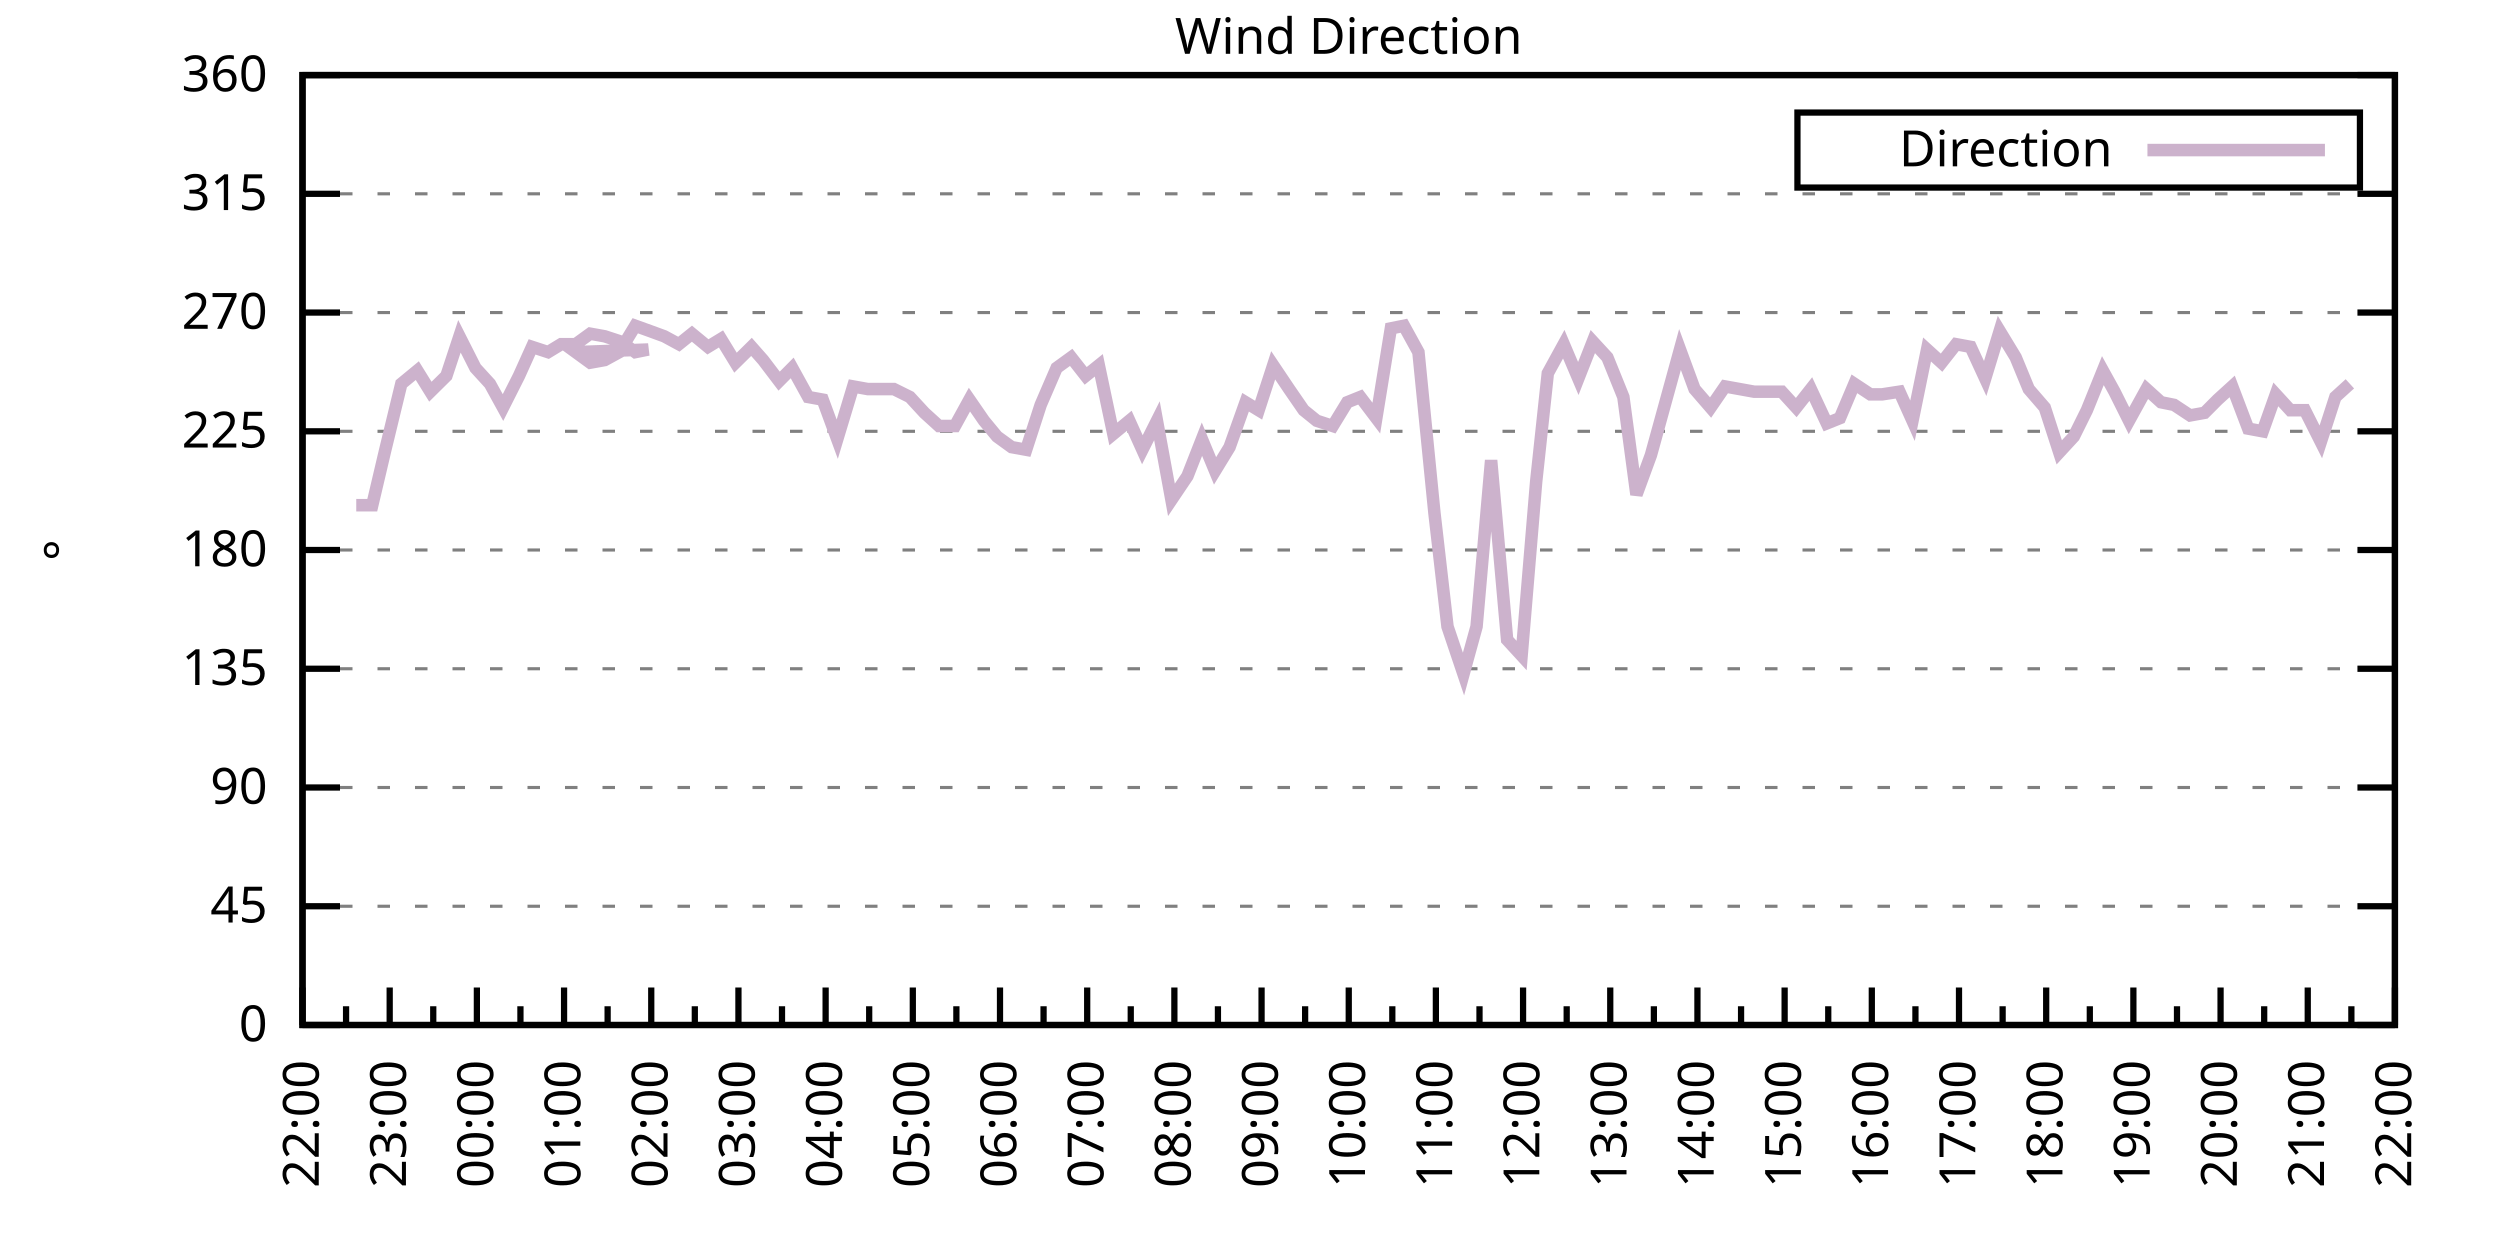
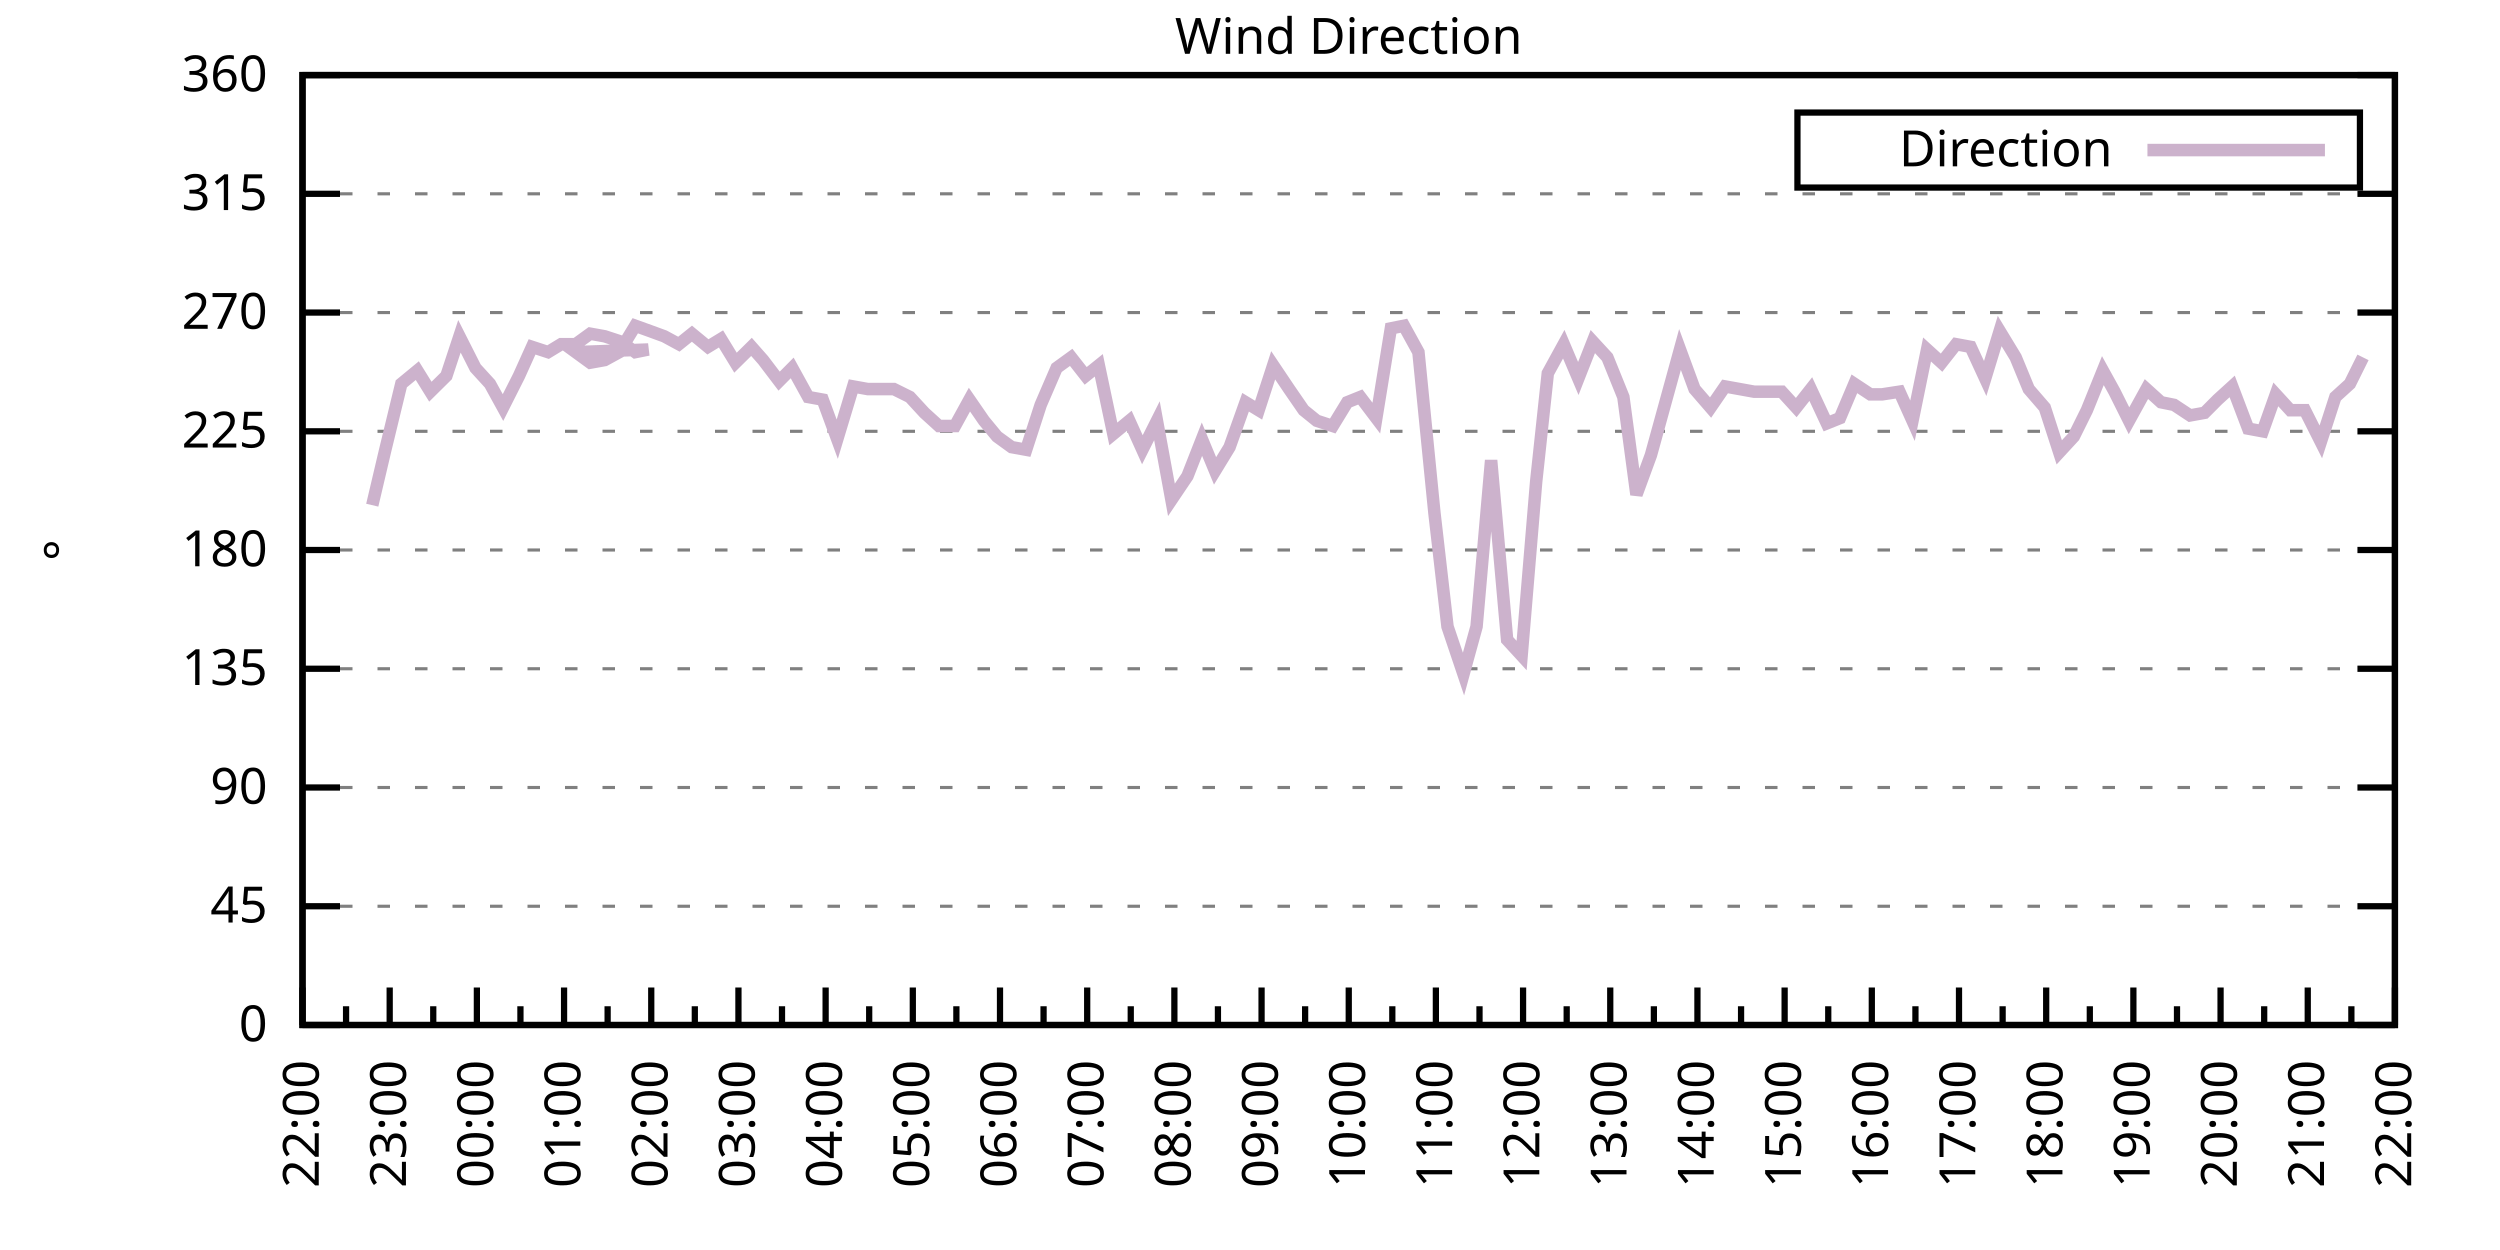
<svg xmlns="http://www.w3.org/2000/svg" xmlns:xlink="http://www.w3.org/1999/xlink" width="400" height="200" viewBox="0 0 400 200">
  <g id="gnuplot_canvas">
    <rect x="0" y="0" width="400" height="200" fill="none" />
    <defs>
      <circle id="gpDot" r="0.5" stroke-width="0.5" stroke="currentColor" />
      <path id="gpPt0" stroke-width="0.333" stroke="currentColor" d="M-1,0 h2 M0,-1 v2" />
      <path id="gpPt1" stroke-width="0.333" stroke="currentColor" d="M-1,-1 L1,1 M1,-1 L-1,1" />
      <path id="gpPt2" stroke-width="0.333" stroke="currentColor" d="M-1,0 L1,0 M0,-1 L0,1 M-1,-1 L1,1 M-1,1 L1,-1" />
      <rect id="gpPt3" stroke-width="0.333" stroke="currentColor" x="-1" y="-1" width="2" height="2" />
      <rect id="gpPt4" stroke-width="0.333" stroke="currentColor" fill="currentColor" x="-1" y="-1" width="2" height="2" />
      <circle id="gpPt5" stroke-width="0.333" stroke="currentColor" cx="0" cy="0" r="1" />
      <use xlink:href="#gpPt5" id="gpPt6" fill="currentColor" stroke="none" />
      <path id="gpPt7" stroke-width="0.333" stroke="currentColor" d="M0,-1.33 L-1.33,0.67 L1.33,0.67 z" />
      <use xlink:href="#gpPt7" id="gpPt8" fill="currentColor" stroke="none" />
      <use xlink:href="#gpPt7" id="gpPt9" stroke="currentColor" transform="rotate(180)" />
      <use xlink:href="#gpPt9" id="gpPt10" fill="currentColor" stroke="none" />
      <use xlink:href="#gpPt3" id="gpPt11" stroke="currentColor" transform="rotate(45)" />
      <use xlink:href="#gpPt11" id="gpPt12" fill="currentColor" stroke="none" />
      <path id="gpPt13" stroke-width="0.333" stroke="currentColor" d="M0,1.330 L1.265,0.411 L0.782,-1.067 L-0.782,-1.076 L-1.265,0.411 z" />
      <use xlink:href="#gpPt13" id="gpPt14" fill="currentColor" stroke="none" />
      <filter id="textbox" filterUnits="objectBoundingBox" x="0" y="0" height="1" width="1">
        <feFlood flood-color="white" flood-opacity="1" result="bgnd" />
        <feComposite in="SourceGraphic" in2="bgnd" operator="atop" />
      </filter>
      <filter id="greybox" filterUnits="objectBoundingBox" x="0" y="0" height="1" width="1">
        <feFlood flood-color="lightgrey" flood-opacity="1" result="grey" />
        <feComposite in="SourceGraphic" in2="grey" operator="atop" />
      </filter>
    </defs>
    <g fill="none" color="white" stroke="currentColor" stroke-width="1.00" stroke-linecap="butt" stroke-linejoin="miter">
</g>
    <g fill="none" color="black" stroke="currentColor" stroke-width="1.00" stroke-linecap="butt" stroke-linejoin="miter">
      <g stroke="none" shape-rendering="crispEdges">
        <polygon fill="rgb(255, 255, 255)" points="48.40,164.00 383.18,164.00 383.18,12.02 48.40,12.02 " />
      </g>
    </g>
    <g fill="none" color="black" stroke="currentColor" stroke-width="1.00" stroke-linecap="butt" stroke-linejoin="miter">
</g>
    <g fill="none" color="black" stroke="black" stroke-width="0.50" stroke-linecap="butt" stroke-linejoin="miter">
</g>
    <g fill="none" color="gray" stroke="currentColor" stroke-width="0.50" stroke-linecap="butt" stroke-linejoin="miter">
      <path stroke="gray" stroke-dasharray="2,4" class="gridline" d="M48.40,164.00 L383.19,164.00  " />
    </g>
    <g fill="none" color="gray" stroke="gray" stroke-width="1.00" stroke-linecap="butt" stroke-linejoin="miter">
</g>
    <g fill="none" color="black" stroke="currentColor" stroke-width="1.00" stroke-linecap="butt" stroke-linejoin="miter">
      <path stroke="black" d="M48.40,164.00 L54.40,164.00 M383.19,164.00 L377.19,164.00  " />
      <g transform="translate(42.80,166.60)" stroke="none" fill="black" font-family="Sans" font-size="8.00" text-anchor="end">
        <text>
          <tspan font-family="Sans"> 0</tspan>
        </text>
      </g>
    </g>
    <g fill="none" color="black" stroke="currentColor" stroke-width="1.00" stroke-linecap="butt" stroke-linejoin="miter">
</g>
    <g fill="none" color="black" stroke="black" stroke-width="0.50" stroke-linecap="butt" stroke-linejoin="miter">
</g>
    <g fill="none" color="gray" stroke="currentColor" stroke-width="0.50" stroke-linecap="butt" stroke-linejoin="miter">
      <path stroke="gray" stroke-dasharray="2,4" class="gridline" d="M48.40,145.00 L383.19,145.00  " />
    </g>
    <g fill="none" color="gray" stroke="gray" stroke-width="1.00" stroke-linecap="butt" stroke-linejoin="miter">
</g>
    <g fill="none" color="black" stroke="currentColor" stroke-width="1.00" stroke-linecap="butt" stroke-linejoin="miter">
      <path stroke="black" d="M48.40,145.00 L54.40,145.00 M383.19,145.00 L377.19,145.00  " />
      <g transform="translate(42.80,147.60)" stroke="none" fill="black" font-family="Sans" font-size="8.00" text-anchor="end">
        <text>
          <tspan font-family="Sans"> 45</tspan>
        </text>
      </g>
    </g>
    <g fill="none" color="black" stroke="currentColor" stroke-width="1.00" stroke-linecap="butt" stroke-linejoin="miter">
</g>
    <g fill="none" color="black" stroke="black" stroke-width="0.50" stroke-linecap="butt" stroke-linejoin="miter">
</g>
    <g fill="none" color="gray" stroke="currentColor" stroke-width="0.50" stroke-linecap="butt" stroke-linejoin="miter">
      <path stroke="gray" stroke-dasharray="2,4" class="gridline" d="M48.40,126.00 L383.19,126.00  " />
    </g>
    <g fill="none" color="gray" stroke="gray" stroke-width="1.00" stroke-linecap="butt" stroke-linejoin="miter">
</g>
    <g fill="none" color="black" stroke="currentColor" stroke-width="1.00" stroke-linecap="butt" stroke-linejoin="miter">
      <path stroke="black" d="M48.40,126.00 L54.40,126.00 M383.19,126.00 L377.19,126.00  " />
      <g transform="translate(42.80,128.60)" stroke="none" fill="black" font-family="Sans" font-size="8.00" text-anchor="end">
        <text>
          <tspan font-family="Sans"> 90</tspan>
        </text>
      </g>
    </g>
    <g fill="none" color="black" stroke="currentColor" stroke-width="1.00" stroke-linecap="butt" stroke-linejoin="miter">
</g>
    <g fill="none" color="black" stroke="black" stroke-width="0.50" stroke-linecap="butt" stroke-linejoin="miter">
</g>
    <g fill="none" color="gray" stroke="currentColor" stroke-width="0.50" stroke-linecap="butt" stroke-linejoin="miter">
      <path stroke="gray" stroke-dasharray="2,4" class="gridline" d="M48.40,107.00 L383.19,107.00  " />
    </g>
    <g fill="none" color="gray" stroke="gray" stroke-width="1.00" stroke-linecap="butt" stroke-linejoin="miter">
</g>
    <g fill="none" color="black" stroke="currentColor" stroke-width="1.00" stroke-linecap="butt" stroke-linejoin="miter">
      <path stroke="black" d="M48.40,107.00 L54.40,107.00 M383.19,107.00 L377.19,107.00  " />
      <g transform="translate(42.80,109.60)" stroke="none" fill="black" font-family="Sans" font-size="8.00" text-anchor="end">
        <text>
          <tspan font-family="Sans"> 135</tspan>
        </text>
      </g>
    </g>
    <g fill="none" color="black" stroke="currentColor" stroke-width="1.00" stroke-linecap="butt" stroke-linejoin="miter">
</g>
    <g fill="none" color="black" stroke="black" stroke-width="0.50" stroke-linecap="butt" stroke-linejoin="miter">
</g>
    <g fill="none" color="gray" stroke="currentColor" stroke-width="0.50" stroke-linecap="butt" stroke-linejoin="miter">
      <path stroke="gray" stroke-dasharray="2,4" class="gridline" d="M48.40,88.00 L383.19,88.00  " />
    </g>
    <g fill="none" color="gray" stroke="gray" stroke-width="1.00" stroke-linecap="butt" stroke-linejoin="miter">
</g>
    <g fill="none" color="black" stroke="currentColor" stroke-width="1.00" stroke-linecap="butt" stroke-linejoin="miter">
      <path stroke="black" d="M48.40,88.00 L54.40,88.00 M383.19,88.00 L377.19,88.00  " />
      <g transform="translate(42.80,90.60)" stroke="none" fill="black" font-family="Sans" font-size="8.00" text-anchor="end">
        <text>
          <tspan font-family="Sans"> 180</tspan>
        </text>
      </g>
    </g>
    <g fill="none" color="black" stroke="currentColor" stroke-width="1.00" stroke-linecap="butt" stroke-linejoin="miter">
</g>
    <g fill="none" color="black" stroke="black" stroke-width="0.50" stroke-linecap="butt" stroke-linejoin="miter">
</g>
    <g fill="none" color="gray" stroke="currentColor" stroke-width="0.50" stroke-linecap="butt" stroke-linejoin="miter">
      <path stroke="gray" stroke-dasharray="2,4" class="gridline" d="M48.40,69.01 L383.19,69.01  " />
    </g>
    <g fill="none" color="gray" stroke="gray" stroke-width="1.00" stroke-linecap="butt" stroke-linejoin="miter">
</g>
    <g fill="none" color="black" stroke="currentColor" stroke-width="1.00" stroke-linecap="butt" stroke-linejoin="miter">
      <path stroke="black" d="M48.40,69.01 L54.40,69.01 M383.19,69.01 L377.19,69.01  " />
      <g transform="translate(42.80,71.61)" stroke="none" fill="black" font-family="Sans" font-size="8.00" text-anchor="end">
        <text>
          <tspan font-family="Sans"> 225</tspan>
        </text>
      </g>
    </g>
    <g fill="none" color="black" stroke="currentColor" stroke-width="1.00" stroke-linecap="butt" stroke-linejoin="miter">
</g>
    <g fill="none" color="black" stroke="black" stroke-width="0.50" stroke-linecap="butt" stroke-linejoin="miter">
</g>
    <g fill="none" color="gray" stroke="currentColor" stroke-width="0.50" stroke-linecap="butt" stroke-linejoin="miter">
      <path stroke="gray" stroke-dasharray="2,4" class="gridline" d="M48.40,50.01 L383.19,50.01  " />
    </g>
    <g fill="none" color="gray" stroke="gray" stroke-width="1.00" stroke-linecap="butt" stroke-linejoin="miter">
</g>
    <g fill="none" color="black" stroke="currentColor" stroke-width="1.00" stroke-linecap="butt" stroke-linejoin="miter">
      <path stroke="black" d="M48.40,50.01 L54.40,50.01 M383.19,50.01 L377.19,50.01  " />
      <g transform="translate(42.80,52.61)" stroke="none" fill="black" font-family="Sans" font-size="8.00" text-anchor="end">
        <text>
          <tspan font-family="Sans"> 270</tspan>
        </text>
      </g>
    </g>
    <g fill="none" color="black" stroke="currentColor" stroke-width="1.00" stroke-linecap="butt" stroke-linejoin="miter">
</g>
    <g fill="none" color="black" stroke="black" stroke-width="0.50" stroke-linecap="butt" stroke-linejoin="miter">
</g>
    <g fill="none" color="gray" stroke="currentColor" stroke-width="0.50" stroke-linecap="butt" stroke-linejoin="miter">
      <path stroke="gray" stroke-dasharray="2,4" class="gridline" d="M48.40,31.01 L383.19,31.01  " />
    </g>
    <g fill="none" color="gray" stroke="gray" stroke-width="1.00" stroke-linecap="butt" stroke-linejoin="miter">
</g>
    <g fill="none" color="black" stroke="currentColor" stroke-width="1.00" stroke-linecap="butt" stroke-linejoin="miter">
      <path stroke="black" d="M48.40,31.01 L54.40,31.01 M383.19,31.01 L377.19,31.01  " />
      <g transform="translate(42.80,33.61)" stroke="none" fill="black" font-family="Sans" font-size="8.00" text-anchor="end">
        <text>
          <tspan font-family="Sans"> 315</tspan>
        </text>
      </g>
    </g>
    <g fill="none" color="black" stroke="currentColor" stroke-width="1.00" stroke-linecap="butt" stroke-linejoin="miter">
</g>
    <g fill="none" color="black" stroke="black" stroke-width="0.50" stroke-linecap="butt" stroke-linejoin="miter">
</g>
    <g fill="none" color="gray" stroke="currentColor" stroke-width="0.50" stroke-linecap="butt" stroke-linejoin="miter">
      <path stroke="gray" stroke-dasharray="2,4" class="gridline" d="M48.40,12.01 L383.19,12.01  " />
    </g>
    <g fill="none" color="gray" stroke="gray" stroke-width="1.00" stroke-linecap="butt" stroke-linejoin="miter">
</g>
    <g fill="none" color="black" stroke="currentColor" stroke-width="1.00" stroke-linecap="butt" stroke-linejoin="miter">
      <path stroke="black" d="M48.40,12.01 L54.40,12.01 M383.19,12.01 L377.19,12.01  " />
      <g transform="translate(42.80,14.61)" stroke="none" fill="black" font-family="Sans" font-size="8.00" text-anchor="end">
        <text>
          <tspan font-family="Sans"> 360</tspan>
        </text>
      </g>
    </g>
    <g fill="none" color="black" stroke="currentColor" stroke-width="1.00" stroke-linecap="butt" stroke-linejoin="miter">
      <path stroke="black" d="M48.40,164.00 L48.40,158.00  " />
      <g transform="translate(51.00,169.60) rotate(270)" stroke="none" fill="black" font-family="Sans" font-size="8.00" text-anchor="end">
        <text>
          <tspan font-family="Sans">22:00</tspan>
        </text>
      </g>
    </g>
    <g fill="none" color="black" stroke="currentColor" stroke-width="1.00" stroke-linecap="butt" stroke-linejoin="miter">
      <path stroke="black" d="M55.37,164.00 L55.37,161.00 M62.35,164.00 L62.35,158.00  " />
      <g transform="translate(64.95,169.60) rotate(270)" stroke="none" fill="black" font-family="Sans" font-size="8.00" text-anchor="end">
        <text>
          <tspan font-family="Sans">23:00</tspan>
        </text>
      </g>
    </g>
    <g fill="none" color="black" stroke="currentColor" stroke-width="1.00" stroke-linecap="butt" stroke-linejoin="miter">
      <path stroke="black" d="M69.32,164.00 L69.32,161.00 M76.30,164.00 L76.30,158.00  " />
      <g transform="translate(78.90,169.60) rotate(270)" stroke="none" fill="black" font-family="Sans" font-size="8.00" text-anchor="end">
        <text>
          <tspan font-family="Sans">00:00</tspan>
        </text>
      </g>
    </g>
    <g fill="none" color="black" stroke="currentColor" stroke-width="1.00" stroke-linecap="butt" stroke-linejoin="miter">
      <path stroke="black" d="M83.27,164.00 L83.27,161.00 M90.25,164.00 L90.25,158.00  " />
      <g transform="translate(92.85,169.60) rotate(270)" stroke="none" fill="black" font-family="Sans" font-size="8.00" text-anchor="end">
        <text>
          <tspan font-family="Sans">01:00</tspan>
        </text>
      </g>
    </g>
    <g fill="none" color="black" stroke="currentColor" stroke-width="1.00" stroke-linecap="butt" stroke-linejoin="miter">
      <path stroke="black" d="M97.22,164.00 L97.22,161.00 M104.20,164.00 L104.20,158.00  " />
      <g transform="translate(106.80,169.60) rotate(270)" stroke="none" fill="black" font-family="Sans" font-size="8.00" text-anchor="end">
        <text>
          <tspan font-family="Sans">02:00</tspan>
        </text>
      </g>
    </g>
    <g fill="none" color="black" stroke="currentColor" stroke-width="1.00" stroke-linecap="butt" stroke-linejoin="miter">
      <path stroke="black" d="M111.17,164.00 L111.17,161.00 M118.15,164.00 L118.15,158.00  " />
      <g transform="translate(120.75,169.60) rotate(270)" stroke="none" fill="black" font-family="Sans" font-size="8.00" text-anchor="end">
        <text>
          <tspan font-family="Sans">03:00</tspan>
        </text>
      </g>
    </g>
    <g fill="none" color="black" stroke="currentColor" stroke-width="1.00" stroke-linecap="butt" stroke-linejoin="miter">
      <path stroke="black" d="M125.12,164.00 L125.12,161.00 M132.10,164.00 L132.10,158.00  " />
      <g transform="translate(134.70,169.60) rotate(270)" stroke="none" fill="black" font-family="Sans" font-size="8.00" text-anchor="end">
        <text>
          <tspan font-family="Sans">04:00</tspan>
        </text>
      </g>
    </g>
    <g fill="none" color="black" stroke="currentColor" stroke-width="1.00" stroke-linecap="butt" stroke-linejoin="miter">
      <path stroke="black" d="M139.07,164.00 L139.07,161.00 M146.05,164.00 L146.05,158.00  " />
      <g transform="translate(148.65,169.60) rotate(270)" stroke="none" fill="black" font-family="Sans" font-size="8.00" text-anchor="end">
        <text>
          <tspan font-family="Sans">05:00</tspan>
        </text>
      </g>
    </g>
    <g fill="none" color="black" stroke="currentColor" stroke-width="1.00" stroke-linecap="butt" stroke-linejoin="miter">
      <path stroke="black" d="M153.02,164.00 L153.02,161.00 M160.00,164.00 L160.00,158.00  " />
      <g transform="translate(162.60,169.60) rotate(270)" stroke="none" fill="black" font-family="Sans" font-size="8.00" text-anchor="end">
        <text>
          <tspan font-family="Sans">06:00</tspan>
        </text>
      </g>
    </g>
    <g fill="none" color="black" stroke="currentColor" stroke-width="1.00" stroke-linecap="butt" stroke-linejoin="miter">
      <path stroke="black" d="M166.97,164.00 L166.97,161.00 M173.95,164.00 L173.95,158.00  " />
      <g transform="translate(176.55,169.60) rotate(270)" stroke="none" fill="black" font-family="Sans" font-size="8.00" text-anchor="end">
        <text>
          <tspan font-family="Sans">07:00</tspan>
        </text>
      </g>
    </g>
    <g fill="none" color="black" stroke="currentColor" stroke-width="1.00" stroke-linecap="butt" stroke-linejoin="miter">
      <path stroke="black" d="M180.92,164.00 L180.92,161.00 M187.90,164.00 L187.90,158.00  " />
      <g transform="translate(190.50,169.60) rotate(270)" stroke="none" fill="black" font-family="Sans" font-size="8.00" text-anchor="end">
        <text>
          <tspan font-family="Sans">08:00</tspan>
        </text>
      </g>
    </g>
    <g fill="none" color="black" stroke="currentColor" stroke-width="1.00" stroke-linecap="butt" stroke-linejoin="miter">
      <path stroke="black" d="M194.87,164.00 L194.87,161.00 M201.85,164.00 L201.85,158.00  " />
      <g transform="translate(204.45,169.60) rotate(270)" stroke="none" fill="black" font-family="Sans" font-size="8.00" text-anchor="end">
        <text>
          <tspan font-family="Sans">09:00</tspan>
        </text>
      </g>
    </g>
    <g fill="none" color="black" stroke="currentColor" stroke-width="1.00" stroke-linecap="butt" stroke-linejoin="miter">
      <path stroke="black" d="M208.82,164.00 L208.82,161.00 M215.80,164.00 L215.80,158.00  " />
      <g transform="translate(218.40,169.60) rotate(270)" stroke="none" fill="black" font-family="Sans" font-size="8.00" text-anchor="end">
        <text>
          <tspan font-family="Sans">10:00</tspan>
        </text>
      </g>
    </g>
    <g fill="none" color="black" stroke="currentColor" stroke-width="1.00" stroke-linecap="butt" stroke-linejoin="miter">
      <path stroke="black" d="M222.77,164.00 L222.77,161.00 M229.74,164.00 L229.74,158.00  " />
      <g transform="translate(232.34,169.60) rotate(270)" stroke="none" fill="black" font-family="Sans" font-size="8.00" text-anchor="end">
        <text>
          <tspan font-family="Sans">11:00</tspan>
        </text>
      </g>
    </g>
    <g fill="none" color="black" stroke="currentColor" stroke-width="1.00" stroke-linecap="butt" stroke-linejoin="miter">
      <path stroke="black" d="M236.72,164.00 L236.72,161.00 M243.69,164.00 L243.69,158.00  " />
      <g transform="translate(246.29,169.60) rotate(270)" stroke="none" fill="black" font-family="Sans" font-size="8.00" text-anchor="end">
        <text>
          <tspan font-family="Sans">12:00</tspan>
        </text>
      </g>
    </g>
    <g fill="none" color="black" stroke="currentColor" stroke-width="1.00" stroke-linecap="butt" stroke-linejoin="miter">
      <path stroke="black" d="M250.67,164.00 L250.67,161.00 M257.64,164.00 L257.64,158.00  " />
      <g transform="translate(260.24,169.60) rotate(270)" stroke="none" fill="black" font-family="Sans" font-size="8.00" text-anchor="end">
        <text>
          <tspan font-family="Sans">13:00</tspan>
        </text>
      </g>
    </g>
    <g fill="none" color="black" stroke="currentColor" stroke-width="1.00" stroke-linecap="butt" stroke-linejoin="miter">
      <path stroke="black" d="M264.62,164.00 L264.62,161.00 M271.59,164.00 L271.59,158.00  " />
      <g transform="translate(274.19,169.60) rotate(270)" stroke="none" fill="black" font-family="Sans" font-size="8.00" text-anchor="end">
        <text>
          <tspan font-family="Sans">14:00</tspan>
        </text>
      </g>
    </g>
    <g fill="none" color="black" stroke="currentColor" stroke-width="1.00" stroke-linecap="butt" stroke-linejoin="miter">
      <path stroke="black" d="M278.57,164.00 L278.57,161.00 M285.54,164.00 L285.54,158.00  " />
      <g transform="translate(288.14,169.60) rotate(270)" stroke="none" fill="black" font-family="Sans" font-size="8.00" text-anchor="end">
        <text>
          <tspan font-family="Sans">15:00</tspan>
        </text>
      </g>
    </g>
    <g fill="none" color="black" stroke="currentColor" stroke-width="1.00" stroke-linecap="butt" stroke-linejoin="miter">
      <path stroke="black" d="M292.52,164.00 L292.52,161.00 M299.49,164.00 L299.49,158.00  " />
      <g transform="translate(302.09,169.60) rotate(270)" stroke="none" fill="black" font-family="Sans" font-size="8.00" text-anchor="end">
        <text>
          <tspan font-family="Sans">16:00</tspan>
        </text>
      </g>
    </g>
    <g fill="none" color="black" stroke="currentColor" stroke-width="1.00" stroke-linecap="butt" stroke-linejoin="miter">
      <path stroke="black" d="M306.47,164.00 L306.47,161.00 M313.44,164.00 L313.44,158.00  " />
      <g transform="translate(316.04,169.60) rotate(270)" stroke="none" fill="black" font-family="Sans" font-size="8.00" text-anchor="end">
        <text>
          <tspan font-family="Sans">17:00</tspan>
        </text>
      </g>
    </g>
    <g fill="none" color="black" stroke="currentColor" stroke-width="1.00" stroke-linecap="butt" stroke-linejoin="miter">
      <path stroke="black" d="M320.42,164.00 L320.42,161.00 M327.39,164.00 L327.39,158.00  " />
      <g transform="translate(329.99,169.60) rotate(270)" stroke="none" fill="black" font-family="Sans" font-size="8.00" text-anchor="end">
        <text>
          <tspan font-family="Sans">18:00</tspan>
        </text>
      </g>
    </g>
    <g fill="none" color="black" stroke="currentColor" stroke-width="1.00" stroke-linecap="butt" stroke-linejoin="miter">
      <path stroke="black" d="M334.37,164.00 L334.37,161.00 M341.34,164.00 L341.34,158.00  " />
      <g transform="translate(343.94,169.60) rotate(270)" stroke="none" fill="black" font-family="Sans" font-size="8.00" text-anchor="end">
        <text>
          <tspan font-family="Sans">19:00</tspan>
        </text>
      </g>
    </g>
    <g fill="none" color="black" stroke="currentColor" stroke-width="1.00" stroke-linecap="butt" stroke-linejoin="miter">
      <path stroke="black" d="M348.32,164.00 L348.32,161.00 M355.29,164.00 L355.29,158.00  " />
      <g transform="translate(357.89,169.60) rotate(270)" stroke="none" fill="black" font-family="Sans" font-size="8.00" text-anchor="end">
        <text>
          <tspan font-family="Sans">20:00</tspan>
        </text>
      </g>
    </g>
    <g fill="none" color="black" stroke="currentColor" stroke-width="1.00" stroke-linecap="butt" stroke-linejoin="miter">
      <path stroke="black" d="M362.27,164.00 L362.27,161.00 M369.24,164.00 L369.24,158.00  " />
      <g transform="translate(371.84,169.60) rotate(270)" stroke="none" fill="black" font-family="Sans" font-size="8.00" text-anchor="end">
        <text>
          <tspan font-family="Sans">21:00</tspan>
        </text>
      </g>
    </g>
    <g fill="none" color="black" stroke="currentColor" stroke-width="1.00" stroke-linecap="butt" stroke-linejoin="miter">
      <path stroke="black" d="M376.22,164.00 L376.22,161.00 M383.19,164.00 L383.19,158.00  " />
      <g transform="translate(385.79,169.60) rotate(270)" stroke="none" fill="black" font-family="Sans" font-size="8.00" text-anchor="end">
        <text>
          <tspan font-family="Sans">22:00</tspan>
        </text>
      </g>
    </g>
    <g fill="none" color="black" stroke="currentColor" stroke-width="1.00" stroke-linecap="butt" stroke-linejoin="miter">
</g>
    <g fill="none" color="black" stroke="currentColor" stroke-width="1.00" stroke-linecap="butt" stroke-linejoin="miter">
      <path stroke="black" d="M48.40,12.01 L48.40,164.00 L383.19,164.00 L383.19,12.01 L48.40,12.01 Z  " />
    </g>
    <g fill="none" color="black" stroke="currentColor" stroke-width="1.00" stroke-linecap="butt" stroke-linejoin="miter">
      <g transform="translate(12.80,88.01) rotate(270)" stroke="none" fill="black" font-family="Sans" font-size="8.00" text-anchor="middle">
        <text>
          <tspan font-family="Sans">°</tspan>
        </text>
      </g>
    </g>
    <g fill="none" color="black" stroke="currentColor" stroke-width="1.00" stroke-linecap="butt" stroke-linejoin="miter">
</g>
    <g fill="none" color="black" stroke="currentColor" stroke-width="1.00" stroke-linecap="butt" stroke-linejoin="miter">
      <path stroke="black" d="M287.59,30.01 L287.59,18.01 L377.59,18.01 L377.59,30.01 L287.59,30.01 Z  " />
    </g>
    <g id="Wind_direction_plot_1">
      <g fill="none" color="white" stroke="black" stroke-width="2.00" stroke-linecap="butt" stroke-linejoin="miter">
</g>
      <g fill="none" color="black" stroke="currentColor" stroke-width="2.00" stroke-linecap="butt" stroke-linejoin="miter">
        <g transform="translate(337.99,26.61)" stroke="none" fill="black" font-family="Sans" font-size="8.00" text-anchor="end">
          <text>
            <tspan font-family="Sans">Direction</tspan>
          </text>
        </g>
      </g>
      <g fill="none" color="black" stroke="currentColor" stroke-width="2.00" stroke-linecap="butt" stroke-linejoin="miter">
-         <path stroke="rgb(204, 178, 204)" d="M343.59,24.01 L371.99,24.01 M57.00,80.83 L59.56,80.83 L61.65,71.96 L64.21,61.41 L66.77,59.30 L68.86,62.67   L71.42,60.14 L73.51,53.81 L76.07,58.87 L78.39,61.41 L80.48,65.21 L83.04,60.14 L85.13,55.50 L87.69,56.34   L89.78,55.07 L92.11,55.07 L94.43,53.39 L96.76,53.81 L99.32,54.65 L101.64,56.34 L103.73,55.92 L92.11,56.34   L94.43,58.03 L96.76,57.61 L99.08,56.34 L101.64,52.12 L103.97,52.96 L106.29,53.81 L108.62,55.07 L110.71,53.39   L113.27,55.50 L115.36,54.23 L117.68,58.03 L120.24,55.50 L122.10,57.61 L124.66,60.98 L126.75,58.87 L129.31,63.52   L131.63,63.94 L133.96,70.27 L136.51,61.83 L138.84,62.25 L141.16,62.25 L143.02,62.25 L145.58,63.52 L147.91,66.05   L150.23,68.16 L152.79,68.16 L155.11,63.94 L157.44,67.32 L159.53,69.85 L161.86,71.54 L164.18,71.96 L166.51,64.78   L169.06,58.87 L171.39,57.18 L173.71,60.14 L175.81,58.45 L178.13,69.43 L180.69,67.32 L182.78,71.96 L185.11,67.32   L187.43,79.98 L189.99,76.18 L192.31,70.27 L194.41,75.34 L196.73,71.54 L199.29,64.36 L201.38,65.63 L203.71,58.45   L206.26,62.25 L208.59,65.63 L210.68,67.32 L213.24,68.16 L215.56,64.36 L217.65,63.52 L220.21,66.90 L222.54,52.54   L224.63,52.12 L226.95,56.34 L229.51,82.09 L231.60,100.25 L234.16,107.85 L236.25,100.25 L238.58,73.65 L241.14,102.36   L243.46,104.89 L245.79,77.03 L247.65,59.72 L250.20,55.07 L252.53,60.56 L254.85,54.65 L257.18,57.18 L259.74,63.52   L261.83,79.14 L264.15,72.81 L266.71,63.52 L268.80,55.92 L271.13,62.25 L273.69,65.21 L276.01,61.83 L278.34,62.25   L280.66,62.67 L282.75,62.67 L285.08,62.67 L287.40,65.21 L289.73,62.25 L292.29,67.74 L294.38,66.90 L296.70,61.41   L299.26,63.10 L301.12,63.10 L303.91,62.67 L306.00,67.32 L308.33,55.92 L310.65,58.03 L312.98,55.07 L315.30,55.50   L317.63,60.56 L319.95,52.96 L322.51,57.18 L324.60,62.25 L327.16,65.21 L329.48,72.38 L331.81,69.85 L333.90,65.63   L336.46,59.30 L338.32,62.67 L340.64,67.32 L343.43,62.25 L345.76,64.36 L347.85,64.78 L350.41,66.47 L352.73,66.05   L354.83,63.94 L357.15,61.83 L359.71,68.58 L362.03,69.01 L364.13,63.10 L366.45,65.63 L368.78,65.63 L371.33,70.70   L373.66,63.52 L375.98,61.41  " />
+         <path stroke="rgb(204, 178, 204)" d="M343.59,24.01 L371.99,24.01 M59.56,80.83 L61.65,71.96 L64.21,61.41 L66.77,59.30 L68.86,62.67 L71.42,60.14   L73.51,53.81 L76.07,58.87 L78.39,61.41 L80.48,65.21 L83.04,60.14 L85.13,55.50 L87.69,56.34 L89.78,55.07   L92.11,55.07 L94.43,53.39 L96.76,53.81 L99.32,54.65 L101.64,56.34 L103.73,55.92 L92.11,56.34 L94.43,58.03   L96.76,57.61 L99.08,56.34 L101.64,52.12 L103.97,52.96 L106.29,53.81 L108.62,55.07 L110.71,53.39 L113.27,55.50   L115.36,54.23 L117.68,58.03 L120.24,55.50 L122.10,57.61 L124.66,60.98 L126.75,58.87 L129.31,63.52 L131.63,63.94   L133.96,70.27 L136.51,61.83 L138.84,62.25 L141.16,62.25 L143.02,62.25 L145.58,63.52 L147.91,66.05 L150.23,68.16   L152.79,68.16 L155.11,63.94 L157.44,67.32 L159.53,69.85 L161.86,71.54 L164.18,71.96 L166.51,64.78 L169.06,58.87   L171.39,57.18 L173.71,60.14 L175.81,58.45 L178.13,69.43 L180.69,67.32 L182.78,71.96 L185.11,67.32 L187.43,79.98   L189.99,76.18 L192.31,70.27 L194.41,75.34 L196.73,71.54 L199.29,64.36 L201.38,65.63 L203.71,58.45 L206.26,62.25   L208.59,65.63 L210.68,67.32 L213.24,68.16 L215.56,64.36 L217.65,63.52 L220.21,66.90 L222.54,52.54 L224.63,52.12   L226.95,56.34 L229.51,82.09 L231.60,100.25 L234.16,107.85 L236.25,100.25 L238.58,73.65 L241.14,102.36 L243.46,104.89   L245.79,77.03 L247.65,59.72 L250.20,55.07 L252.53,60.56 L254.85,54.65 L257.18,57.18 L259.74,63.52 L261.83,79.14   L264.15,72.81 L266.71,63.52 L268.80,55.92 L271.13,62.25 L273.69,65.21 L276.01,61.83 L278.34,62.25 L280.66,62.67   L282.75,62.67 L285.08,62.67 L287.40,65.21 L289.73,62.25 L292.29,67.74 L294.38,66.90 L296.70,61.41 L299.26,63.10   L301.12,63.10 L303.91,62.67 L306.00,67.32 L308.33,55.92 L310.65,58.03 L312.98,55.07 L315.30,55.50 L317.63,60.56   L319.95,52.96 L322.51,57.18 L324.60,62.25 L327.16,65.21 L329.48,72.38 L331.81,69.85 L333.90,65.63 L336.46,59.30   L338.32,62.67 L340.64,67.32 L343.43,62.25 L345.76,64.36 L347.85,64.78 L350.41,66.47 L352.73,66.05 L354.83,63.94   L357.15,61.83 L359.71,68.58 L362.03,69.01 L364.13,63.10 L366.45,65.63 L368.78,65.63 L371.33,70.70 L373.66,63.52   L375.98,61.41 L378.08,57.18  " />
      </g>
    </g>
    <g fill="none" color="black" stroke="currentColor" stroke-width="2.00" stroke-linecap="butt" stroke-linejoin="miter">
</g>
    <g fill="none" color="black" stroke="black" stroke-width="1.00" stroke-linecap="butt" stroke-linejoin="miter">
</g>
    <g fill="none" color="black" stroke="currentColor" stroke-width="1.00" stroke-linecap="butt" stroke-linejoin="miter">
      <path stroke="black" d="M48.40,12.01 L48.40,164.00 L383.19,164.00 L383.19,12.01 L48.40,12.01 Z  " />
    </g>
    <g fill="none" color="black" stroke="currentColor" stroke-width="1.00" stroke-linecap="butt" stroke-linejoin="miter">
      <g transform="translate(215.79,8.61)" stroke="none" fill="black" font-family="Sans" font-size="8.00" text-anchor="middle">
        <text>
          <tspan font-family="Sans">Wind Direction</tspan>
        </text>
      </g>
    </g>
    <g fill="none" color="black" stroke="currentColor" stroke-width="1.00" stroke-linecap="butt" stroke-linejoin="miter">
</g>
  </g>
</svg>
